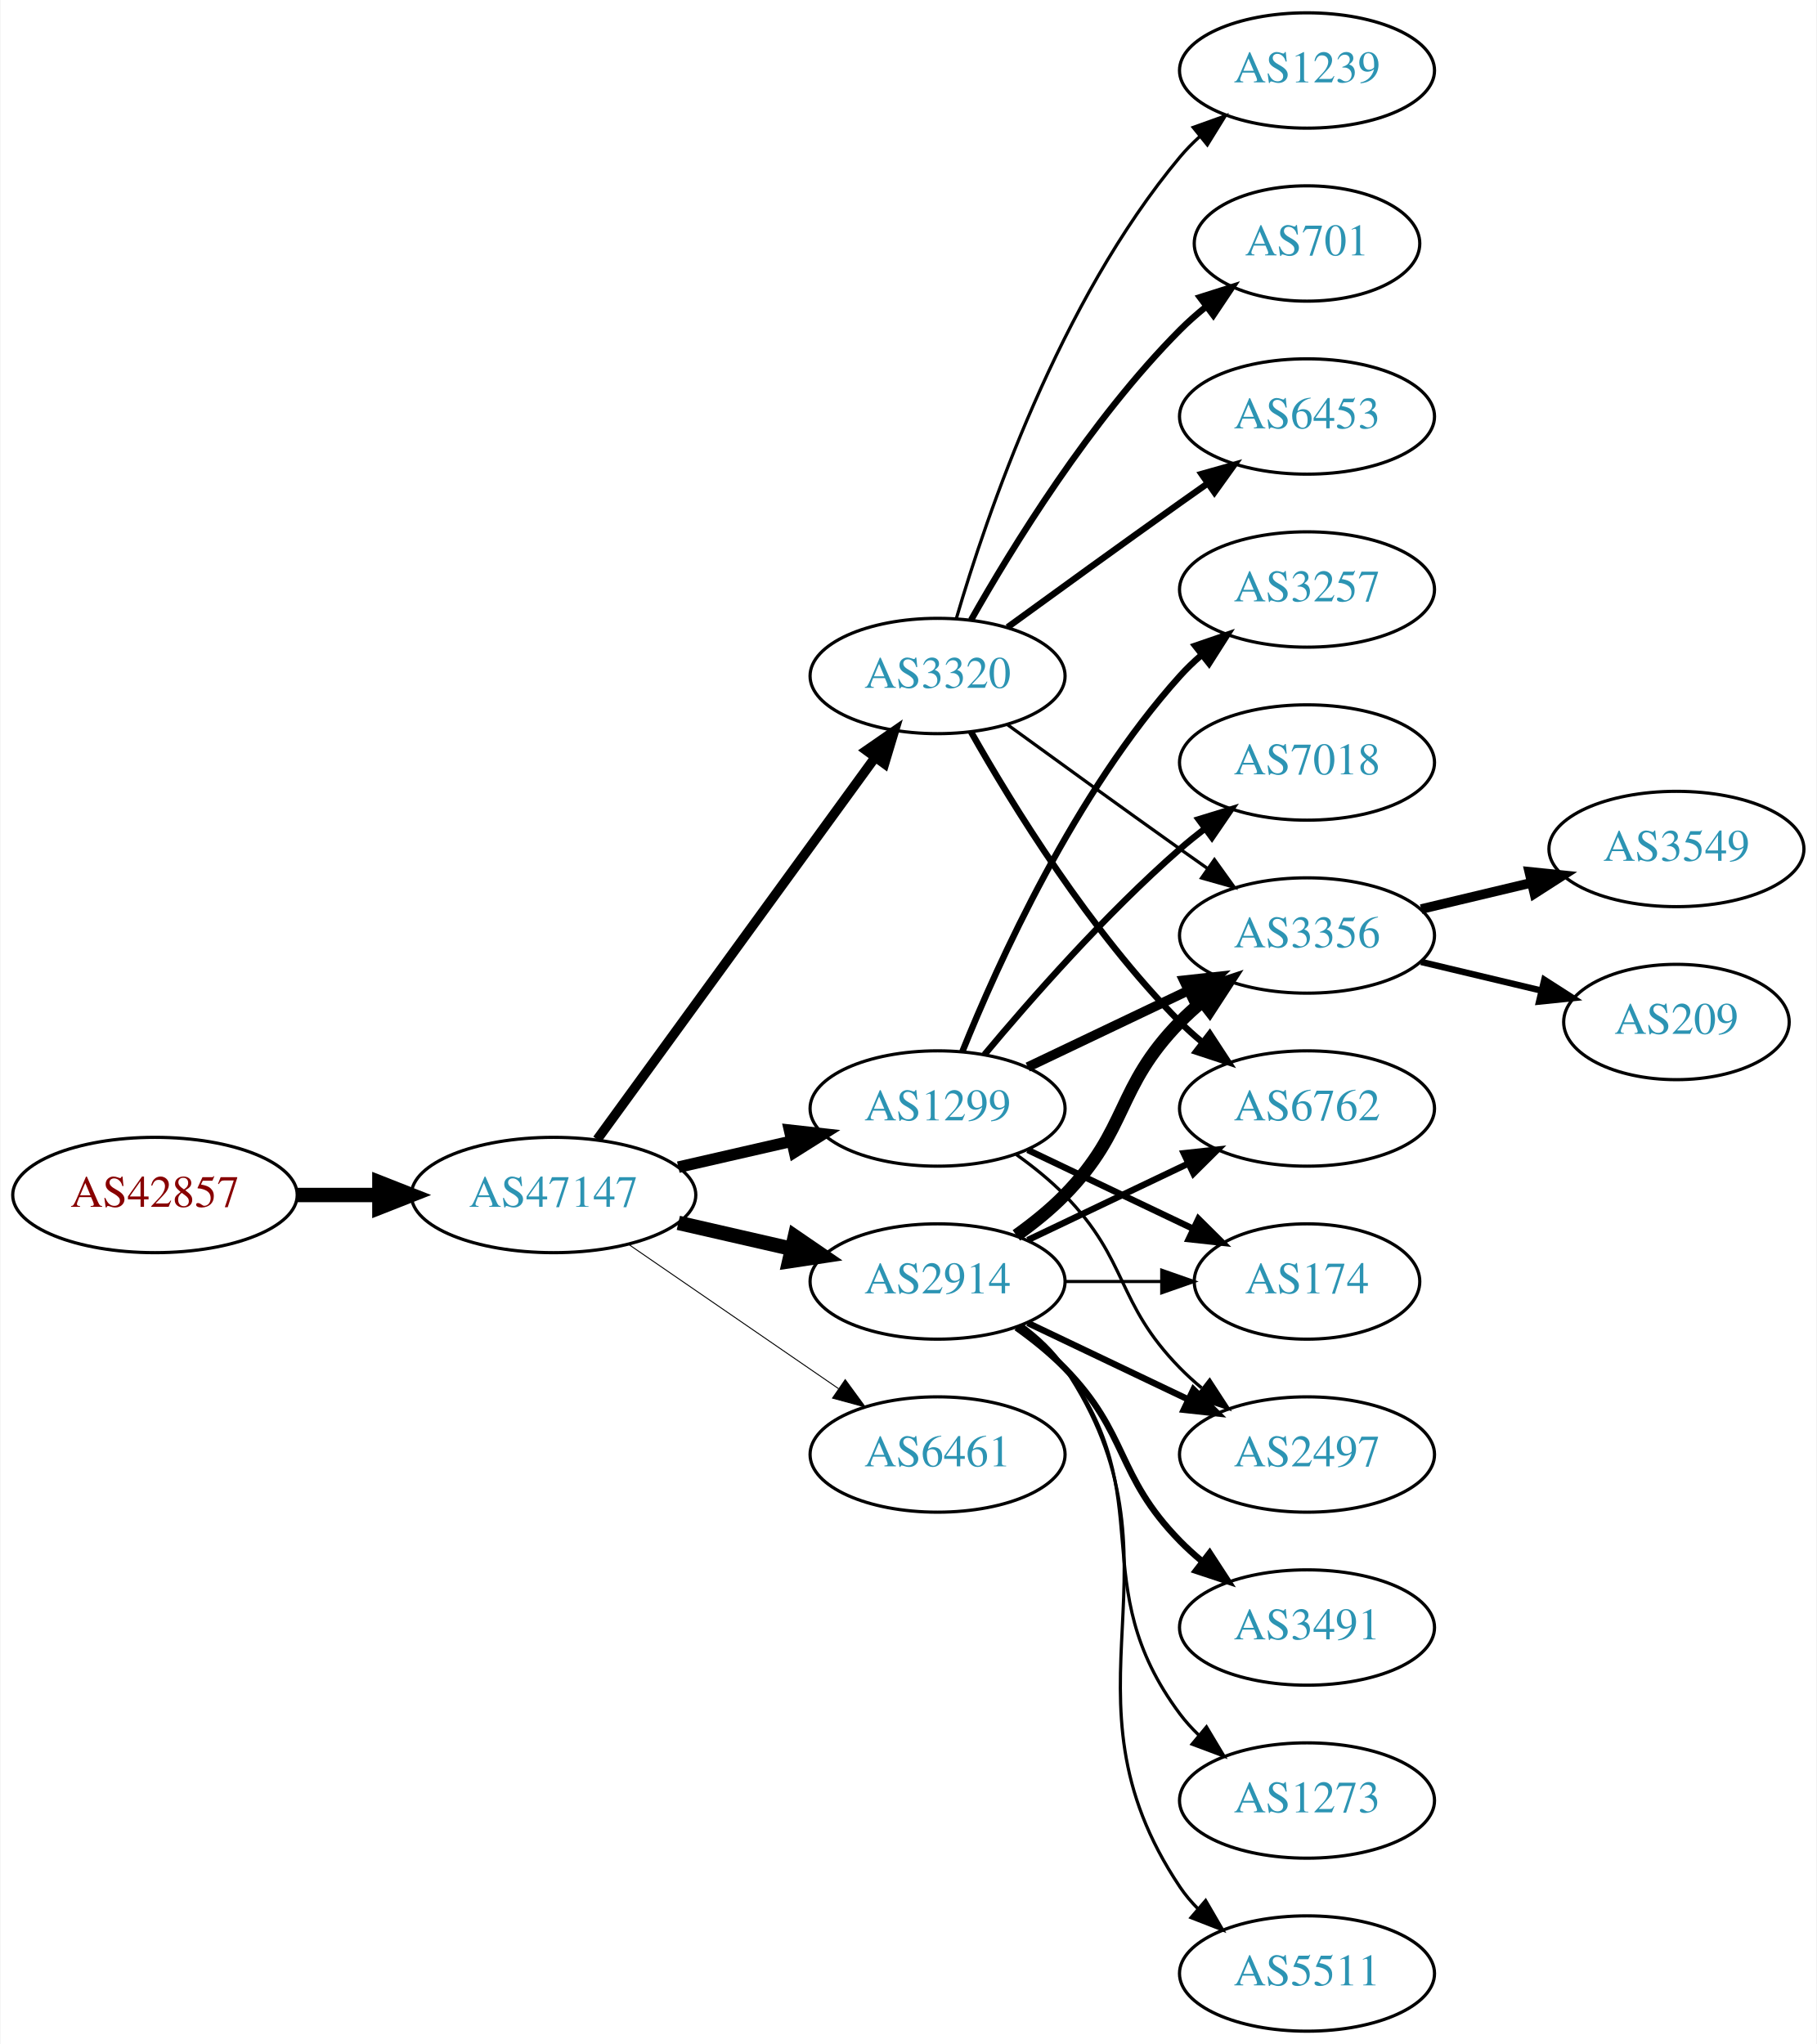
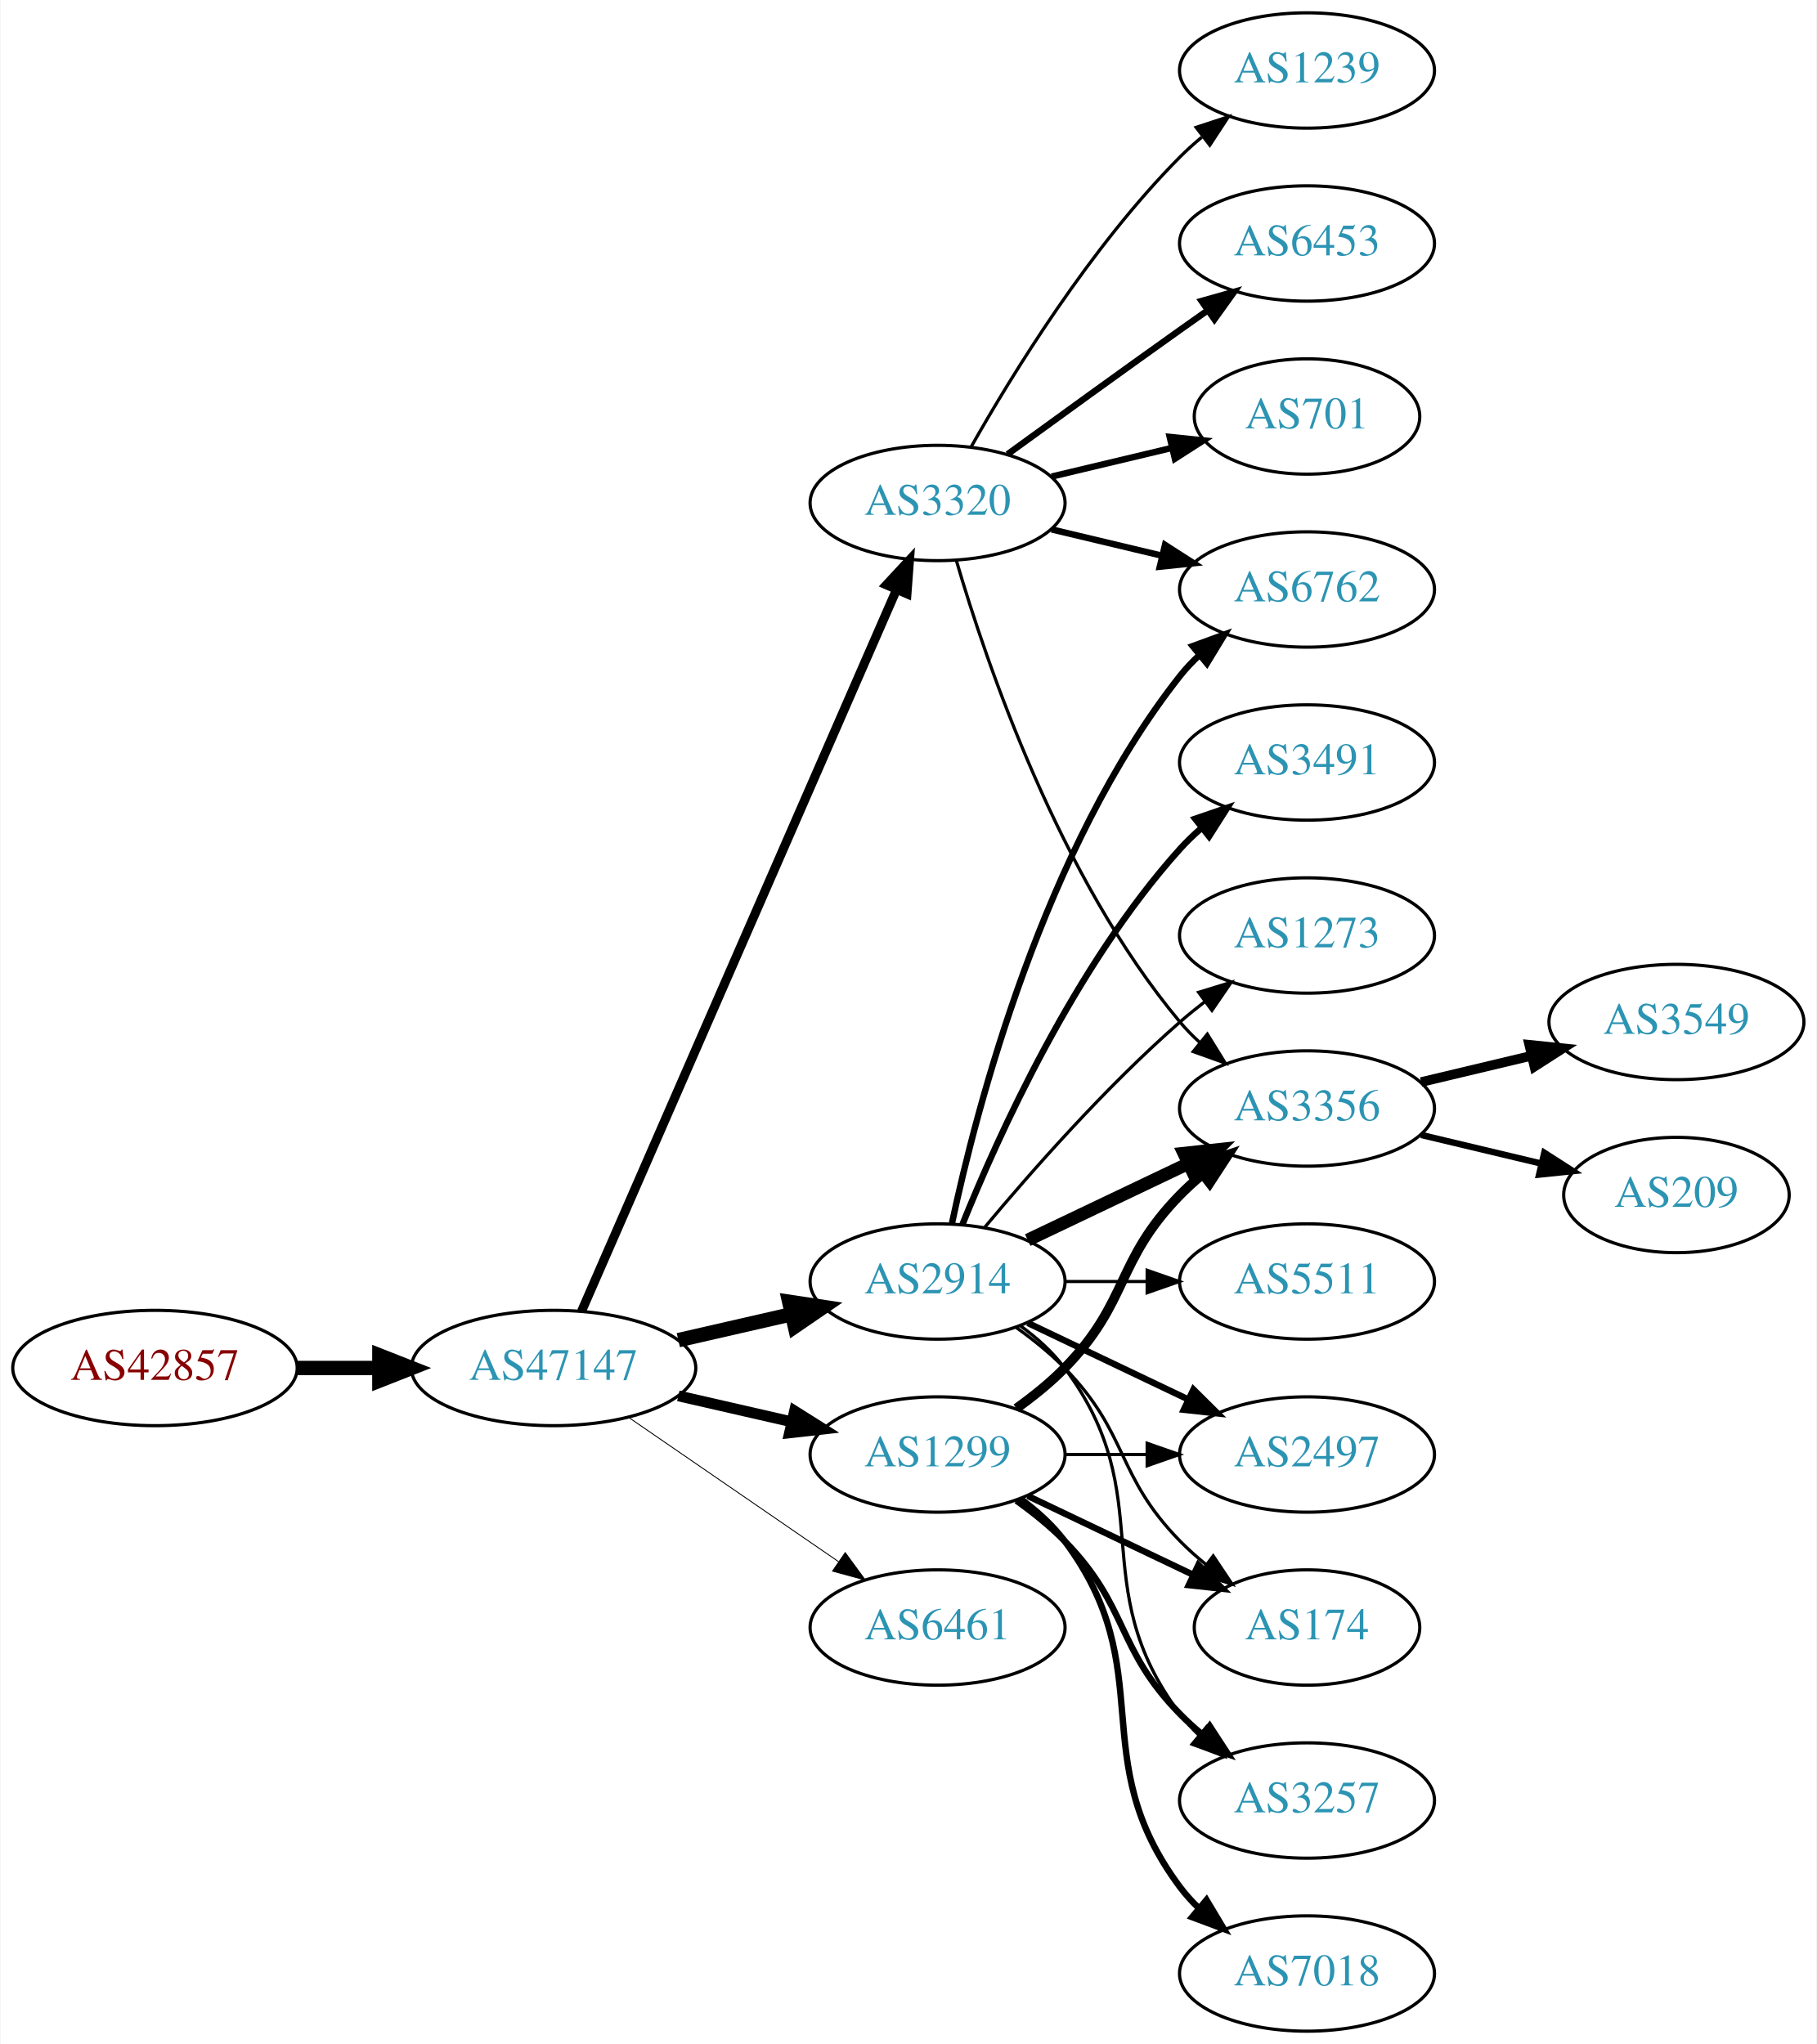
<svg xmlns="http://www.w3.org/2000/svg" xmlns:xlink="http://www.w3.org/1999/xlink" width="567pt" height="638pt" viewBox="0.00 0.00 566.66 638.00">
  <g id="graph0" class="graph" transform="scale(1 1) rotate(0) translate(4 634)">
    <polygon fill="white" stroke="none" points="-4,4 -4,-634 562.663,-634 562.663,4 -4,4" />
    <g id="node1" class="node">
      <g id="a_node1">
        <a xlink:href="/asn/42857" xlink:title="AS42857 ~ Theo Voss [AT]">
-           <ellipse fill="#ffffff" stroke="black" cx="44.196" cy="-261" rx="44.393" ry="18" />
-           <text text-anchor="middle" x="44.196" y="-257.3" font-family="Times,serif" font-size="14.00" fill="#880000">AS42857</text>
+           <ellipse fill="#ffffff" stroke="black" cx="44.196" cy="-207" rx="44.393" ry="18" />
+           <text text-anchor="middle" x="44.196" y="-203.3" font-family="Times,serif" font-size="14.00" fill="#880000">AS42857</text>
        </a>
      </g>
    </g>
    <g id="node2" class="node">
      <g id="a_node2">
        <a xlink:href="/asn/47147" xlink:title="AS47147 ~ ANEXIA Internetdienstleistungs GmbH [AT]">
-           <ellipse fill="#ffffff" stroke="black" cx="168.588" cy="-261" rx="44.393" ry="18" />
-           <text text-anchor="middle" x="168.588" y="-257.3" font-family="Times,serif" font-size="14.00" fill="#2c94b3">AS47147</text>
+           <ellipse fill="#ffffff" stroke="black" cx="168.588" cy="-207" rx="44.393" ry="18" />
+           <text text-anchor="middle" x="168.588" y="-203.3" font-family="Times,serif" font-size="14.00" fill="#2c94b3">AS47147</text>
        </a>
      </g>
    </g>
    <g id="edge1" class="edge">
-       <path fill="none" stroke="black" stroke-width="4.5" d="M88.692,-261C96.898,-261 105.569,-261 114.041,-261" />
-       <polygon fill="black" stroke="black" stroke-width="4.5" points="114.233,-264.938 124.233,-261 114.233,-257.063 114.233,-264.938" />
+       <path fill="none" stroke="black" stroke-width="4.5" d="M88.692,-207C96.898,-207 105.569,-207 114.041,-207" />
+       <polygon fill="black" stroke="black" stroke-width="4.5" points="114.233,-210.938 124.233,-207 114.233,-203.063 114.233,-210.938" />
    </g>
    <g id="node3" class="node">
      <g id="a_node3">
        <a xlink:href="/asn/2914" xlink:title="AS2914 ~ NTT America, Inc. [US]">
          <ellipse fill="#ffffff" stroke="black" cx="288.431" cy="-234" rx="39.794" ry="18" />
          <text text-anchor="middle" x="288.431" y="-230.3" font-family="Times,serif" font-size="14.00" fill="#2c94b3">AS2914</text>
        </a>
      </g>
    </g>
    <g id="edge2" class="edge">
-       <path fill="none" stroke="black" stroke-width="4.5" d="M207.523,-252.308C218.764,-249.733 231.176,-246.889 242.799,-244.226" />
-       <polygon fill="black" stroke="black" stroke-width="4.5" points="243.893,-248.015 252.761,-241.943 242.134,-240.339 243.893,-248.015" />
+       <path fill="none" stroke="black" stroke-width="4.5" d="M207.523,-215.692C218.764,-218.267 231.176,-221.111 242.799,-223.774" />
+       <polygon fill="black" stroke="black" stroke-width="4.5" points="242.134,-227.661 252.761,-226.057 243.893,-219.985 242.134,-227.661" />
    </g>
    <g id="node4" class="node">
      <g id="a_node4">
        <a xlink:href="/asn/6461" xlink:title="AS6461 ~ Zayo Bandwidth [US]">
-           <ellipse fill="#ffffff" stroke="black" cx="288.431" cy="-180" rx="39.794" ry="18" />
-           <text text-anchor="middle" x="288.431" y="-176.3" font-family="Times,serif" font-size="14.00" fill="#2c94b3">AS6461</text>
+           <ellipse fill="#ffffff" stroke="black" cx="288.431" cy="-126" rx="39.794" ry="18" />
+           <text text-anchor="middle" x="288.431" y="-122.3" font-family="Times,serif" font-size="14.00" fill="#2c94b3">AS6461</text>
        </a>
      </g>
    </g>
    <g id="edge3" class="edge">
-       <path fill="none" stroke="black" stroke-width="0.3" d="M192.031,-245.574C210.612,-232.802 237.173,-214.545 257.553,-200.537" />
-       <polygon fill="black" stroke="black" stroke-width="0.3" points="259.609,-203.371 265.867,-194.822 255.643,-197.602 259.609,-203.371" />
+       <path fill="none" stroke="black" stroke-width="0.281" d="M192.031,-191.574C210.612,-178.802 237.173,-160.545 257.553,-146.537" />
+       <polygon fill="black" stroke="black" stroke-width="0.281" points="259.609,-149.371 265.867,-140.822 255.643,-143.602 259.609,-149.371" />
    </g>
    <g id="node5" class="node">
      <g id="a_node5">
-         <a xlink:href="/asn/1299" xlink:title="AS1299 ~ Telia Carrier [EU]">
-           <ellipse fill="#ffffff" stroke="black" cx="288.431" cy="-288" rx="39.794" ry="18" />
-           <text text-anchor="middle" x="288.431" y="-284.3" font-family="Times,serif" font-size="14.00" fill="#2c94b3">AS1299</text>
+         <a xlink:href="/asn/3320" xlink:title="AS3320 ~ DTAG [DE]">
+           <ellipse fill="#ffffff" stroke="black" cx="288.431" cy="-477" rx="39.794" ry="18" />
+           <text text-anchor="middle" x="288.431" y="-473.3" font-family="Times,serif" font-size="14.00" fill="#2c94b3">AS3320</text>
        </a>
      </g>
    </g>
    <g id="edge4" class="edge">
-       <path fill="none" stroke="black" stroke-width="3.6" d="M207.523,-269.692C218.764,-272.267 231.176,-275.111 242.799,-277.774" />
-       <polygon fill="black" stroke="black" stroke-width="3.6" points="242.232,-281.235 252.761,-280.057 243.795,-274.412 242.232,-281.235" />
+       <path fill="none" stroke="black" stroke-width="2.812" d="M177.32,-224.715C197.421,-270.771 251.43,-394.514 275.533,-449.739" />
+       <polygon fill="black" stroke="black" stroke-width="2.812" points="272.462,-451.454 279.67,-459.219 278.878,-448.654 272.462,-451.454" />
    </g>
    <g id="node6" class="node">
      <g id="a_node6">
-         <a xlink:href="/asn/3320" xlink:title="AS3320 ~ DTAG [DE]">
-           <ellipse fill="#ffffff" stroke="black" cx="288.431" cy="-423" rx="39.794" ry="18" />
-           <text text-anchor="middle" x="288.431" y="-419.3" font-family="Times,serif" font-size="14.00" fill="#2c94b3">AS3320</text>
+         <a xlink:href="/asn/1299" xlink:title="AS1299 ~ Telia Carrier [EU]">
+           <ellipse fill="#ffffff" stroke="black" cx="288.431" cy="-180" rx="39.794" ry="18" />
+           <text text-anchor="middle" x="288.431" y="-176.3" font-family="Times,serif" font-size="14.00" fill="#2c94b3">AS1299</text>
        </a>
      </g>
    </g>
    <g id="edge5" class="edge">
-       <path fill="none" stroke="black" stroke-width="3" d="M182.199,-278.337C203.02,-306.96 244.683,-364.233 268.871,-397.486" />
-       <polygon fill="black" stroke="black" stroke-width="3" points="266.197,-399.76 274.91,-405.788 271.858,-395.642 266.197,-399.76" />
-     </g>
-     <g id="node7" class="node">
-       <g id="a_node7">
-         <a xlink:href="/asn/174" xlink:title="AS174 ~ Cogent Communications [US]">
-           <ellipse fill="#ffffff" stroke="black" cx="403.724" cy="-234" rx="35.194" ry="18" />
-           <text text-anchor="middle" x="403.724" y="-230.3" font-family="Times,serif" font-size="14.00" fill="#2c94b3">AS174</text>
-         </a>
-       </g>
-     </g>
-     <g id="edge6" class="edge">
-       <path fill="none" stroke="black" d="M328.103,-234C337.808,-234 348.299,-234 358.262,-234" />
-       <polygon fill="black" stroke="black" points="358.398,-237.5 368.398,-234 358.398,-230.5 358.398,-237.5" />
+       <path fill="none" stroke="black" stroke-width="3.375" d="M207.523,-198.308C218.764,-195.733 231.176,-192.889 242.799,-190.226" />
+       <polygon fill="black" stroke="black" stroke-width="3.375" points="243.795,-193.588 252.761,-187.943 242.232,-186.765 243.795,-193.588" />
    </g>
    <g id="node8" class="node">
      <g id="a_node8">
+         <a xlink:href="/asn/6762" xlink:title="AS6762 ~ TELECOM ITALIA SPARKLE S.p.A. [IT]">
+           <ellipse fill="#ffffff" stroke="black" cx="403.724" cy="-450" rx="39.794" ry="18" />
+           <text text-anchor="middle" x="403.724" y="-446.3" font-family="Times,serif" font-size="14.00" fill="#2c94b3">AS6762</text>
+         </a>
+       </g>
+     </g>
+     <g id="edge16" class="edge">
+       <path fill="none" stroke="black" stroke-width="2" d="M292.921,-252.16C300.552,-288.03 321.544,-369.155 364.077,-423 365.885,-425.288 367.937,-427.462 370.132,-429.51" />
+       <polygon fill="black" stroke="black" stroke-width="2" points="368.043,-432.323 377.992,-435.966 372.486,-426.914 368.043,-432.323" />
+     </g>
+     <g id="node11" class="node">
+       <g id="a_node11">
+         <a xlink:href="/asn/3356" xlink:title="AS3356 ~ Level 3 Parent, LLC [US]">
+           <ellipse fill="#ffffff" stroke="black" cx="403.724" cy="-288" rx="39.794" ry="18" />
+           <text text-anchor="middle" x="403.724" y="-284.3" font-family="Times,serif" font-size="14.00" fill="#2c94b3">AS3356</text>
+         </a>
+       </g>
+     </g>
+     <g id="edge11" class="edge">
+       <path fill="none" stroke="black" stroke-width="4" d="M316.567,-246.934C331.561,-254.081 350.382,-263.052 366.605,-270.785" />
+       <polygon fill="black" stroke="black" stroke-width="4" points="365.276,-274.028 375.809,-275.171 368.288,-267.709 365.276,-274.028" />
+     </g>
+     <g id="node12" class="node">
+       <g id="a_node12">
        <a xlink:href="/asn/3491" xlink:title="AS3491 ~ PCCW Global, Inc. [US]">
-           <ellipse fill="#ffffff" stroke="black" cx="403.724" cy="-126" rx="39.794" ry="18" />
-           <text text-anchor="middle" x="403.724" y="-122.3" font-family="Times,serif" font-size="14.00" fill="#2c94b3">AS3491</text>
-         </a>
-       </g>
-     </g>
-     <g id="edge7" class="edge">
-       <path fill="none" stroke="black" stroke-width="2" d="M313.025,-219.611C318.281,-215.852 323.613,-211.563 328.077,-207 348.25,-186.383 343.905,-173.617 364.077,-153 366.17,-150.861 368.453,-148.782 370.83,-146.79" />
-       <polygon fill="black" stroke="black" stroke-width="2" points="373.349,-149.268 379.13,-140.389 369.074,-143.725 373.349,-149.268" />
-     </g>
-     <g id="node9" class="node">
-       <g id="a_node9">
-         <a xlink:href="/asn/3356" xlink:title="AS3356 ~ Level 3 Parent, LLC [US]">
-           <ellipse fill="#ffffff" stroke="black" cx="403.724" cy="-342" rx="39.794" ry="18" />
-           <text text-anchor="middle" x="403.724" y="-338.3" font-family="Times,serif" font-size="14.00" fill="#2c94b3">AS3356</text>
-         </a>
-       </g>
-     </g>
-     <g id="edge8" class="edge">
-       <path fill="none" stroke="black" stroke-width="4" d="M313.025,-248.389C318.281,-252.148 323.613,-256.437 328.077,-261 348.25,-281.617 343.905,-294.383 364.077,-315 366.17,-317.139 368.453,-319.218 370.83,-321.21" />
-       <polygon fill="black" stroke="black" stroke-width="4" points="369.074,-324.275 379.13,-327.611 373.349,-318.732 369.074,-324.275" />
-     </g>
-     <g id="node10" class="node">
-       <g id="a_node10">
+           <ellipse fill="#ffffff" stroke="black" cx="403.724" cy="-396" rx="39.794" ry="18" />
+           <text text-anchor="middle" x="403.724" y="-392.3" font-family="Times,serif" font-size="14.00" fill="#2c94b3">AS3491</text>
+         </a>
+       </g>
+     </g>
+     <g id="edge12" class="edge">
+       <path fill="none" stroke="black" stroke-width="2" d="M296.179,-251.787C307.23,-279.243 331.283,-332.578 364.077,-369 366.08,-371.224 368.298,-373.363 370.631,-375.397" />
+       <polygon fill="black" stroke="black" stroke-width="2" points="368.829,-378.433 378.85,-381.873 373.161,-372.935 368.829,-378.433" />
+     </g>
+     <g id="node13" class="node">
+       <g id="a_node13">
        <a xlink:href="/asn/2497" xlink:title="AS2497 ~ Internet Initiative Japan Inc. [JP]">
          <ellipse fill="#ffffff" stroke="black" cx="403.724" cy="-180" rx="39.794" ry="18" />
          <text text-anchor="middle" x="403.724" y="-176.3" font-family="Times,serif" font-size="14.00" fill="#2c94b3">AS2497</text>
        </a>
      </g>
    </g>
-     <g id="edge9" class="edge">
+     <g id="edge13" class="edge">
      <path fill="none" stroke="black" stroke-width="2" d="M316.567,-221.066C331.561,-213.919 350.382,-204.948 366.605,-197.215" />
      <polygon fill="black" stroke="black" stroke-width="2" points="368.288,-200.291 375.809,-192.829 365.276,-193.972 368.288,-200.291" />
    </g>
-     <g id="node11" class="node">
-       <g id="a_node11">
-         <a xlink:href="/asn/6762" xlink:title="AS6762 ~ TELECOM ITALIA SPARKLE S.p.A. [IT]">
-           <ellipse fill="#ffffff" stroke="black" cx="403.724" cy="-288" rx="39.794" ry="18" />
-           <text text-anchor="middle" x="403.724" y="-284.3" font-family="Times,serif" font-size="14.00" fill="#2c94b3">AS6762</text>
-         </a>
-       </g>
-     </g>
-     <g id="edge10" class="edge">
-       <path fill="none" stroke="black" stroke-width="2" d="M316.567,-246.934C331.561,-254.081 350.382,-263.052 366.605,-270.785" />
-       <polygon fill="black" stroke="black" stroke-width="2" points="365.276,-274.028 375.809,-275.171 368.288,-267.709 365.276,-274.028" />
-     </g>
-     <g id="node12" class="node">
-       <g id="a_node12">
-         <a xlink:href="/asn/1273" xlink:title="AS1273 ~ Vodafone Group PLC [EU]">
+     <g id="node14" class="node">
+       <g id="a_node14">
+         <a xlink:href="/asn/174" xlink:title="AS174 ~ Cogent Communications [US]">
+           <ellipse fill="#ffffff" stroke="black" cx="403.724" cy="-126" rx="35.194" ry="18" />
+           <text text-anchor="middle" x="403.724" y="-122.3" font-family="Times,serif" font-size="14.00" fill="#2c94b3">AS174</text>
+         </a>
+       </g>
+     </g>
+     <g id="edge14" class="edge">
+       <path fill="none" stroke="black" d="M313.025,-219.611C318.281,-215.852 323.613,-211.563 328.077,-207 348.25,-186.383 343.905,-173.617 364.077,-153 366.556,-150.466 369.303,-148.017 372.156,-145.696" />
+       <polygon fill="black" stroke="black" points="374.458,-148.343 380.341,-139.532 370.247,-142.752 374.458,-148.343" />
+     </g>
+     <g id="node15" class="node">
+       <g id="a_node15">
+         <a xlink:href="/asn/3257" xlink:title="AS3257 ~ GTT [DE]">
          <ellipse fill="#ffffff" stroke="black" cx="403.724" cy="-72" rx="39.794" ry="18" />
-           <text text-anchor="middle" x="403.724" y="-68.3" font-family="Times,serif" font-size="14.00" fill="#2c94b3">AS1273</text>
-         </a>
-       </g>
-     </g>
-     <g id="edge11" class="edge">
+           <text text-anchor="middle" x="403.724" y="-68.3" font-family="Times,serif" font-size="14.00" fill="#2c94b3">AS3257</text>
+         </a>
+       </g>
+     </g>
+     <g id="edge15" class="edge">
      <path fill="none" stroke="black" d="M314.362,-220.118C319.438,-216.389 324.356,-211.984 328.077,-207 358.349,-166.458 333.806,-139.542 364.077,-99 365.822,-96.664 367.829,-94.455 369.992,-92.383" />
      <polygon fill="black" stroke="black" points="372.352,-94.973 377.793,-85.882 367.87,-89.595 372.352,-94.973" />
    </g>
-     <g id="node13" class="node">
-       <g id="a_node13">
-         <a xlink:href="/asn/5511" xlink:title="AS5511 ~ Orange S.A. [FR]">
-           <ellipse fill="#ffffff" stroke="black" cx="403.724" cy="-18" rx="39.794" ry="18" />
-           <text text-anchor="middle" x="403.724" y="-14.3" font-family="Times,serif" font-size="14.00" fill="#2c94b3">AS5511</text>
-         </a>
-       </g>
-     </g>
-     <g id="edge12" class="edge">
-       <path fill="none" stroke="black" d="M314.75,-220.393C319.806,-216.649 324.617,-212.169 328.077,-207 369.102,-145.706 323.053,-106.294 364.077,-45 365.699,-42.577 367.618,-40.305 369.72,-38.19" />
-       <polygon fill="black" stroke="black" points="372.087,-40.771 377.405,-31.607 367.533,-35.454 372.087,-40.771" />
-     </g>
-     <g id="edge13" class="edge">
-       <path fill="none" stroke="black" stroke-width="2" d="M316.567,-275.066C331.999,-267.71 351.485,-258.423 368.02,-250.541" />
-       <polygon fill="black" stroke="black" stroke-width="2" points="369.84,-253.551 377.361,-246.089 366.828,-247.232 369.84,-253.551" />
-     </g>
-     <g id="edge15" class="edge">
-       <path fill="none" stroke="black" stroke-width="3" d="M316.567,-300.934C331.561,-308.081 350.382,-317.052 366.605,-324.785" />
-       <polygon fill="black" stroke="black" stroke-width="3" points="365.276,-328.028 375.809,-329.171 368.288,-321.709 365.276,-328.028" />
-     </g>
-     <g id="edge17" class="edge">
-       <path fill="none" stroke="black" d="M313.025,-273.611C318.281,-269.852 323.613,-265.563 328.077,-261 348.25,-240.383 343.905,-227.617 364.077,-207 366.17,-204.861 368.453,-202.782 370.83,-200.79" />
-       <polygon fill="black" stroke="black" points="373.349,-203.268 379.13,-194.389 369.074,-197.725 373.349,-203.268" />
-     </g>
-     <g id="node14" class="node">
-       <g id="a_node14">
-         <a xlink:href="/asn/3257" xlink:title="AS3257 ~ GTT [DE]">
-           <ellipse fill="#ffffff" stroke="black" cx="403.724" cy="-450" rx="39.794" ry="18" />
-           <text text-anchor="middle" x="403.724" y="-446.3" font-family="Times,serif" font-size="14.00" fill="#2c94b3">AS3257</text>
-         </a>
-       </g>
-     </g>
-     <g id="edge14" class="edge">
-       <path fill="none" stroke="black" stroke-width="2" d="M296.179,-305.787C307.23,-333.243 331.283,-386.578 364.077,-423 366.08,-425.224 368.298,-427.363 370.631,-429.397" />
-       <polygon fill="black" stroke="black" stroke-width="2" points="368.829,-432.433 378.85,-435.873 373.161,-426.935 368.829,-432.433" />
-     </g>
-     <g id="node15" class="node">
-       <g id="a_node15">
-         <a xlink:href="/asn/7018" xlink:title="AS7018 ~ AT&amp;T Services, Inc. [US]">
-           <ellipse fill="#ffffff" stroke="black" cx="403.724" cy="-396" rx="39.794" ry="18" />
-           <text text-anchor="middle" x="403.724" y="-392.3" font-family="Times,serif" font-size="14.00" fill="#2c94b3">AS7018</text>
-         </a>
-       </g>
-     </g>
-     <g id="edge16" class="edge">
-       <path fill="none" stroke="black" stroke-width="2" d="M303.061,-304.817C317.343,-321.929 340.89,-348.745 364.077,-369 366.543,-371.154 369.182,-373.294 371.879,-375.372" />
-       <polygon fill="black" stroke="black" stroke-width="2" points="369.904,-378.264 380.033,-381.37 374.052,-372.625 369.904,-378.264" />
-     </g>
-     <g id="edge22" class="edge">
-       <path fill="none" stroke="black" d="M310.279,-407.778C325.213,-396.909 345.827,-381.975 364.077,-369 366.898,-366.995 369.841,-364.915 372.789,-362.841" />
-       <polygon fill="black" stroke="black" points="374.835,-365.681 381.013,-357.074 370.816,-359.95 374.835,-365.681" />
-     </g>
-     <g id="edge18" class="edge">
-       <path fill="none" stroke="black" stroke-width="2" d="M298.891,-405.51C311.672,-382.904 336.105,-343.114 364.077,-315 366.188,-312.879 368.484,-310.812 370.87,-308.829" />
-       <polygon fill="black" stroke="black" stroke-width="2" points="373.385,-311.31 379.185,-302.444 369.122,-305.758 373.385,-311.31" />
-     </g>
    <g id="node16" class="node">
      <g id="a_node16">
+         <a xlink:href="/asn/1273" xlink:title="AS1273 ~ Vodafone Group PLC [EU]">
+           <ellipse fill="#ffffff" stroke="black" cx="403.724" cy="-342" rx="39.794" ry="18" />
+           <text text-anchor="middle" x="403.724" y="-338.3" font-family="Times,serif" font-size="14.00" fill="#2c94b3">AS1273</text>
+         </a>
+       </g>
+     </g>
+     <g id="edge17" class="edge">
+       <path fill="none" stroke="black" d="M303.061,-250.817C317.343,-267.929 340.89,-294.745 364.077,-315 366.543,-317.154 369.182,-319.294 371.879,-321.372" />
+       <polygon fill="black" stroke="black" points="369.904,-324.264 380.033,-327.37 374.052,-318.625 369.904,-324.264" />
+     </g>
+     <g id="node17" class="node">
+       <g id="a_node17">
+         <a xlink:href="/asn/5511" xlink:title="AS5511 ~ Orange S.A. [FR]">
+           <ellipse fill="#ffffff" stroke="black" cx="403.724" cy="-234" rx="39.794" ry="18" />
+           <text text-anchor="middle" x="403.724" y="-230.3" font-family="Times,serif" font-size="14.00" fill="#2c94b3">AS5511</text>
+         </a>
+       </g>
+     </g>
+     <g id="edge18" class="edge">
+       <path fill="none" stroke="black" d="M328.103,-234C336.306,-234 345.07,-234 353.602,-234" />
+       <polygon fill="black" stroke="black" points="353.841,-237.5 363.841,-234 353.841,-230.5 353.841,-237.5" />
+     </g>
+     <g id="node7" class="node">
+       <g id="a_node7">
        <a xlink:href="/asn/1239" xlink:title="AS1239 ~ Sprint [US]">
          <ellipse fill="#ffffff" stroke="black" cx="403.724" cy="-612" rx="39.794" ry="18" />
          <text text-anchor="middle" x="403.724" y="-608.3" font-family="Times,serif" font-size="14.00" fill="#2c94b3">AS1239</text>
        </a>
      </g>
    </g>
-     <g id="edge19" class="edge">
-       <path fill="none" stroke="black" d="M294.305,-441.002C303.619,-472.844 326.435,-539.981 364.077,-585 365.948,-587.237 368.046,-589.374 370.272,-591.396" />
-       <polygon fill="black" stroke="black" points="368.216,-594.234 378.191,-597.804 372.619,-588.793 368.216,-594.234" />
-     </g>
-     <g id="node17" class="node">
-       <g id="a_node17">
+     <g id="edge6" class="edge">
+       <path fill="none" stroke="black" d="M298.891,-494.49C311.672,-517.096 336.105,-556.886 364.077,-585 366.188,-587.121 368.484,-589.188 370.87,-591.171" />
+       <polygon fill="black" stroke="black" points="369.122,-594.242 379.185,-597.556 373.385,-588.69 369.122,-594.242" />
+     </g>
+     <g id="edge7" class="edge">
+       <path fill="none" stroke="black" stroke-width="2" d="M324.038,-468.752C334.909,-466.162 347.064,-463.265 358.506,-460.538" />
+       <polygon fill="black" stroke="black" stroke-width="2" points="359.412,-463.92 368.328,-458.197 357.789,-457.111 359.412,-463.92" />
+     </g>
+     <g id="node9" class="node">
+       <g id="a_node9">
+         <a xlink:href="/asn/6453" xlink:title="AS6453 ~ TATA COMMUNICATIONS (AMERICA) INC [US]">
+           <ellipse fill="#ffffff" stroke="black" cx="403.724" cy="-558" rx="39.794" ry="18" />
+           <text text-anchor="middle" x="403.724" y="-554.3" font-family="Times,serif" font-size="14.00" fill="#2c94b3">AS6453</text>
+         </a>
+       </g>
+     </g>
+     <g id="edge8" class="edge">
+       <path fill="none" stroke="black" stroke-width="2" d="M310.279,-492.222C325.213,-503.091 345.827,-518.025 364.077,-531 366.898,-533.005 369.841,-535.085 372.789,-537.159" />
+       <polygon fill="black" stroke="black" stroke-width="2" points="370.816,-540.05 381.013,-542.926 374.835,-534.319 370.816,-540.05" />
+     </g>
+     <g id="node10" class="node">
+       <g id="a_node10">
        <a xlink:href="/asn/701" xlink:title="AS701 ~ UUNET [US]">
-           <ellipse fill="#ffffff" stroke="black" cx="403.724" cy="-558" rx="35.194" ry="18" />
-           <text text-anchor="middle" x="403.724" y="-554.3" font-family="Times,serif" font-size="14.00" fill="#2c94b3">AS701</text>
-         </a>
-       </g>
-     </g>
-     <g id="edge20" class="edge">
-       <path fill="none" stroke="black" stroke-width="2" d="M298.891,-440.49C311.672,-463.096 336.105,-502.886 364.077,-531 366.578,-533.513 369.338,-535.949 372.199,-538.261" />
-       <polygon fill="black" stroke="black" stroke-width="2" points="370.298,-541.21 380.396,-544.413 374.5,-535.611 370.298,-541.21" />
+           <ellipse fill="#ffffff" stroke="black" cx="403.724" cy="-504" rx="35.194" ry="18" />
+           <text text-anchor="middle" x="403.724" y="-500.3" font-family="Times,serif" font-size="14.00" fill="#2c94b3">AS701</text>
+         </a>
+       </g>
+     </g>
+     <g id="edge9" class="edge">
+       <path fill="none" stroke="black" stroke-width="2" d="M324.038,-485.248C335.833,-488.058 349.137,-491.229 361.405,-494.153" />
+       <polygon fill="black" stroke="black" stroke-width="2" points="360.871,-497.624 371.41,-496.537 362.494,-490.814 360.871,-497.624" />
+     </g>
+     <g id="edge10" class="edge">
+       <path fill="none" stroke="black" d="M294.305,-458.998C303.619,-427.156 326.435,-360.019 364.077,-315 365.948,-312.763 368.046,-310.626 370.272,-308.604" />
+       <polygon fill="black" stroke="black" points="372.619,-311.207 378.191,-302.196 368.216,-305.766 372.619,-311.207" />
+     </g>
+     <g id="edge21" class="edge">
+       <path fill="none" stroke="black" stroke-width="3" d="M313.025,-194.389C318.281,-198.148 323.613,-202.437 328.077,-207 348.25,-227.617 343.905,-240.383 364.077,-261 366.17,-263.139 368.453,-265.218 370.83,-267.21" />
+       <polygon fill="black" stroke="black" stroke-width="3" points="369.074,-270.275 379.13,-273.611 373.349,-264.732 369.074,-270.275" />
+     </g>
+     <g id="edge23" class="edge">
+       <path fill="none" stroke="black" d="M328.103,-180C336.306,-180 345.07,-180 353.602,-180" />
+       <polygon fill="black" stroke="black" points="353.841,-183.5 363.841,-180 353.841,-176.5 353.841,-183.5" />
+     </g>
+     <g id="edge24" class="edge">
+       <path fill="none" stroke="black" stroke-width="2" d="M316.567,-167.066C331.999,-159.71 351.485,-150.423 368.02,-142.541" />
+       <polygon fill="black" stroke="black" stroke-width="2" points="369.84,-145.551 377.361,-138.089 366.828,-139.232 369.84,-145.551" />
+     </g>
+     <g id="edge25" class="edge">
+       <path fill="none" stroke="black" stroke-width="2" d="M313.025,-165.611C318.281,-161.852 323.613,-157.563 328.077,-153 348.25,-132.383 343.905,-119.617 364.077,-99 366.17,-96.861 368.453,-94.782 370.83,-92.79" />
+       <polygon fill="black" stroke="black" stroke-width="2" points="373.349,-95.268 379.13,-86.389 369.074,-89.725 373.349,-95.268" />
+     </g>
+     <g id="node20" class="node">
+       <g id="a_node20">
+         <a xlink:href="/asn/7018" xlink:title="AS7018 ~ AT&amp;T Services, Inc. [US]">
+           <ellipse fill="#ffffff" stroke="black" cx="403.724" cy="-18" rx="39.794" ry="18" />
+           <text text-anchor="middle" x="403.724" y="-14.3" font-family="Times,serif" font-size="14.00" fill="#2c94b3">AS7018</text>
+         </a>
+       </g>
+     </g>
+     <g id="edge22" class="edge">
+       <path fill="none" stroke="black" stroke-width="2" d="M314.362,-166.118C319.438,-162.389 324.356,-157.984 328.077,-153 358.349,-112.458 333.806,-85.542 364.077,-45 365.822,-42.664 367.829,-40.455 369.992,-38.383" />
+       <polygon fill="black" stroke="black" stroke-width="2" points="372.352,-40.973 377.793,-31.882 367.87,-35.595 372.352,-40.973" />
    </g>
    <g id="node18" class="node">
      <g id="a_node18">
-         <a xlink:href="/asn/6453" xlink:title="AS6453 ~ TATA COMMUNICATIONS (AMERICA) INC [US]">
-           <ellipse fill="#ffffff" stroke="black" cx="403.724" cy="-504" rx="39.794" ry="18" />
-           <text text-anchor="middle" x="403.724" y="-500.3" font-family="Times,serif" font-size="14.00" fill="#2c94b3">AS6453</text>
-         </a>
-       </g>
-     </g>
-     <g id="edge21" class="edge">
-       <path fill="none" stroke="black" stroke-width="2" d="M310.279,-438.222C325.213,-449.091 345.827,-464.025 364.077,-477 366.898,-479.005 369.841,-481.085 372.789,-483.159" />
-       <polygon fill="black" stroke="black" stroke-width="2" points="370.816,-486.05 381.013,-488.926 374.835,-480.319 370.816,-486.05" />
+         <a xlink:href="/asn/3549" xlink:title="AS3549 ~ Level 3 Parent, LLC [US]">
+           <ellipse fill="#ffffff" stroke="black" cx="519.017" cy="-315" rx="39.794" ry="18" />
+           <text text-anchor="middle" x="519.017" y="-311.3" font-family="Times,serif" font-size="14.00" fill="#2c94b3">AS3549</text>
+         </a>
+       </g>
+     </g>
+     <g id="edge19" class="edge">
+       <path fill="none" stroke="black" stroke-width="3" d="M439.331,-296.248C450.202,-298.838 462.357,-301.735 473.799,-304.462" />
+       <polygon fill="black" stroke="black" stroke-width="3" points="473.082,-307.889 483.621,-306.803 474.705,-301.08 473.082,-307.889" />
    </g>
    <g id="node19" class="node">
      <g id="a_node19">
-         <a xlink:href="/asn/3549" xlink:title="AS3549 ~ Level 3 Parent, LLC [US]">
-           <ellipse fill="#ffffff" stroke="black" cx="519.017" cy="-369" rx="39.794" ry="18" />
-           <text text-anchor="middle" x="519.017" y="-365.3" font-family="Times,serif" font-size="14.00" fill="#2c94b3">AS3549</text>
-         </a>
-       </g>
-     </g>
-     <g id="edge23" class="edge">
-       <path fill="none" stroke="black" stroke-width="3" d="M439.331,-350.248C450.202,-352.838 462.357,-355.735 473.799,-358.462" />
-       <polygon fill="black" stroke="black" stroke-width="3" points="473.082,-361.889 483.621,-360.803 474.705,-355.08 473.082,-361.889" />
-     </g>
-     <g id="node20" class="node">
-       <g id="a_node20">
        <a xlink:href="/asn/209" xlink:title="AS209 ~ CenturyLink Communications, LLC [US]">
-           <ellipse fill="#ffffff" stroke="black" cx="519.017" cy="-315" rx="35.194" ry="18" />
-           <text text-anchor="middle" x="519.017" y="-311.3" font-family="Times,serif" font-size="14.00" fill="#2c94b3">AS209</text>
-         </a>
-       </g>
-     </g>
-     <g id="edge24" class="edge">
-       <path fill="none" stroke="black" stroke-width="2" d="M439.331,-333.752C451.125,-330.942 464.43,-327.771 476.698,-324.847" />
-       <polygon fill="black" stroke="black" stroke-width="2" points="477.787,-328.186 486.703,-322.463 476.164,-321.376 477.787,-328.186" />
+           <ellipse fill="#ffffff" stroke="black" cx="519.017" cy="-261" rx="35.194" ry="18" />
+           <text text-anchor="middle" x="519.017" y="-257.3" font-family="Times,serif" font-size="14.00" fill="#2c94b3">AS209</text>
+         </a>
+       </g>
+     </g>
+     <g id="edge20" class="edge">
+       <path fill="none" stroke="black" stroke-width="2" d="M439.331,-279.752C451.125,-276.942 464.43,-273.771 476.698,-270.847" />
+       <polygon fill="black" stroke="black" stroke-width="2" points="477.787,-274.186 486.703,-268.463 476.164,-267.376 477.787,-274.186" />
    </g>
  </g>
</svg>
